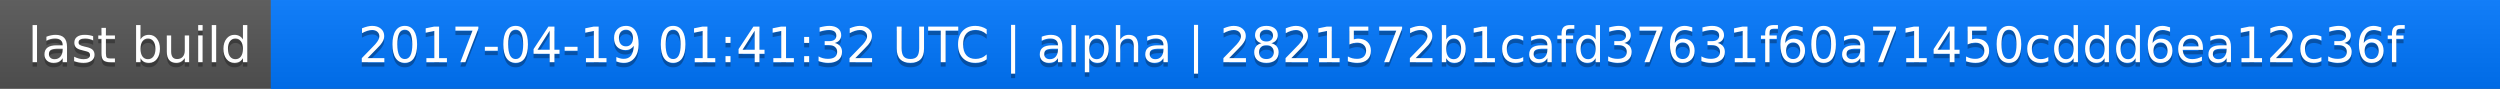
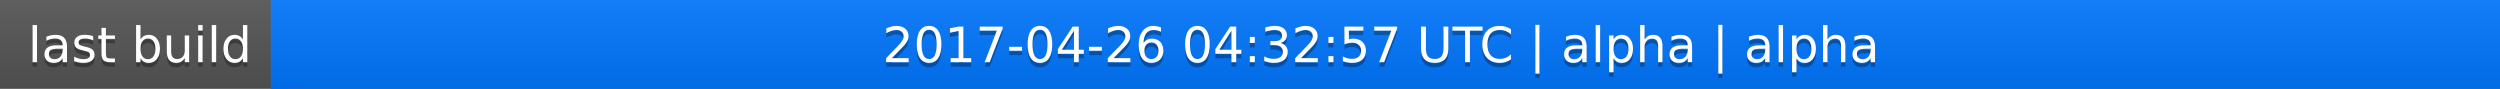
<svg xmlns="http://www.w3.org/2000/svg" width="563" height="20">
  <linearGradient id="a" x2="0" y2="100%">
    <stop offset="0" stop-color="#bbb" stop-opacity=".1" />
    <stop offset="1" stop-opacity=".1" />
  </linearGradient>
  <rect rx="0" width="563" height="20" fill="#555" />
  <rect rx="0" x="61" width="502" height="20" fill="#07f" />
  <path fill="#07f" d="M61 0h4v20h-4z" />
  <rect rx="0" width="563" height="20" fill="url(#a)" />
  <g fill="#fff" text-anchor="middle" font-family="DejaVu Sans,Verdana,Geneva,sans-serif" font-size="11">
    <text x="31.5" y="15" fill="#010101" fill-opacity=".3">last build</text>
    <text x="31.5" y="14">last build</text>
-     <text x="311" y="15" fill="#010101" fill-opacity=".3">2017-04-19 01:41:32 UTC | alpha | 2821572b1cafd37631f60a71450cddd6ea12c36f</text>
-     <text x="311" y="14">2017-04-19 01:41:32 UTC | alpha | 2821572b1cafd37631f60a71450cddd6ea12c36f</text>
+     <text x="311" y="15" fill="#010101" fill-opacity=".3">2017-04-26 04:32:57 UTC | alpha | alpha</text>
+     <text x="311" y="14">2017-04-26 04:32:57 UTC | alpha | alpha</text>
  </g>
</svg>
